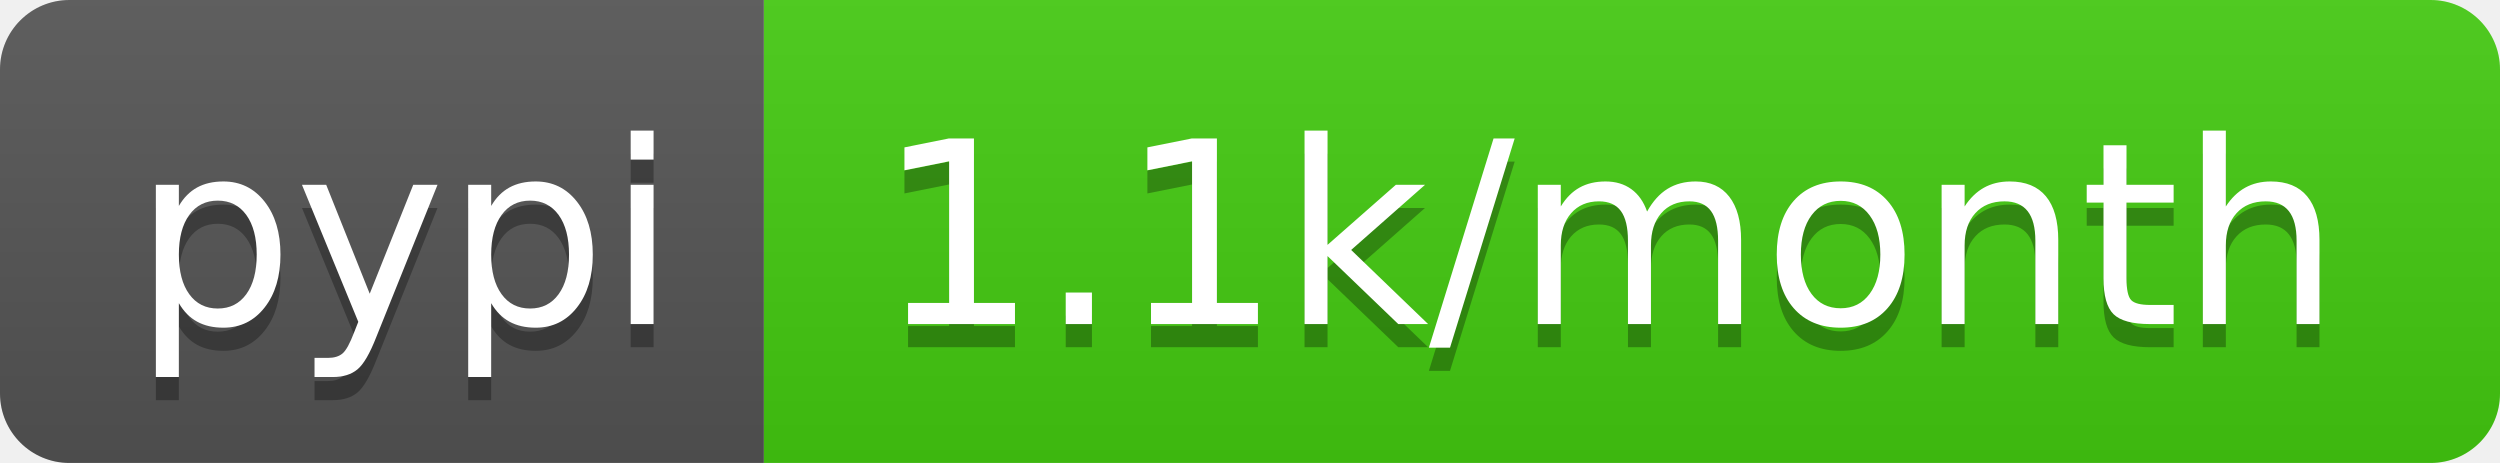
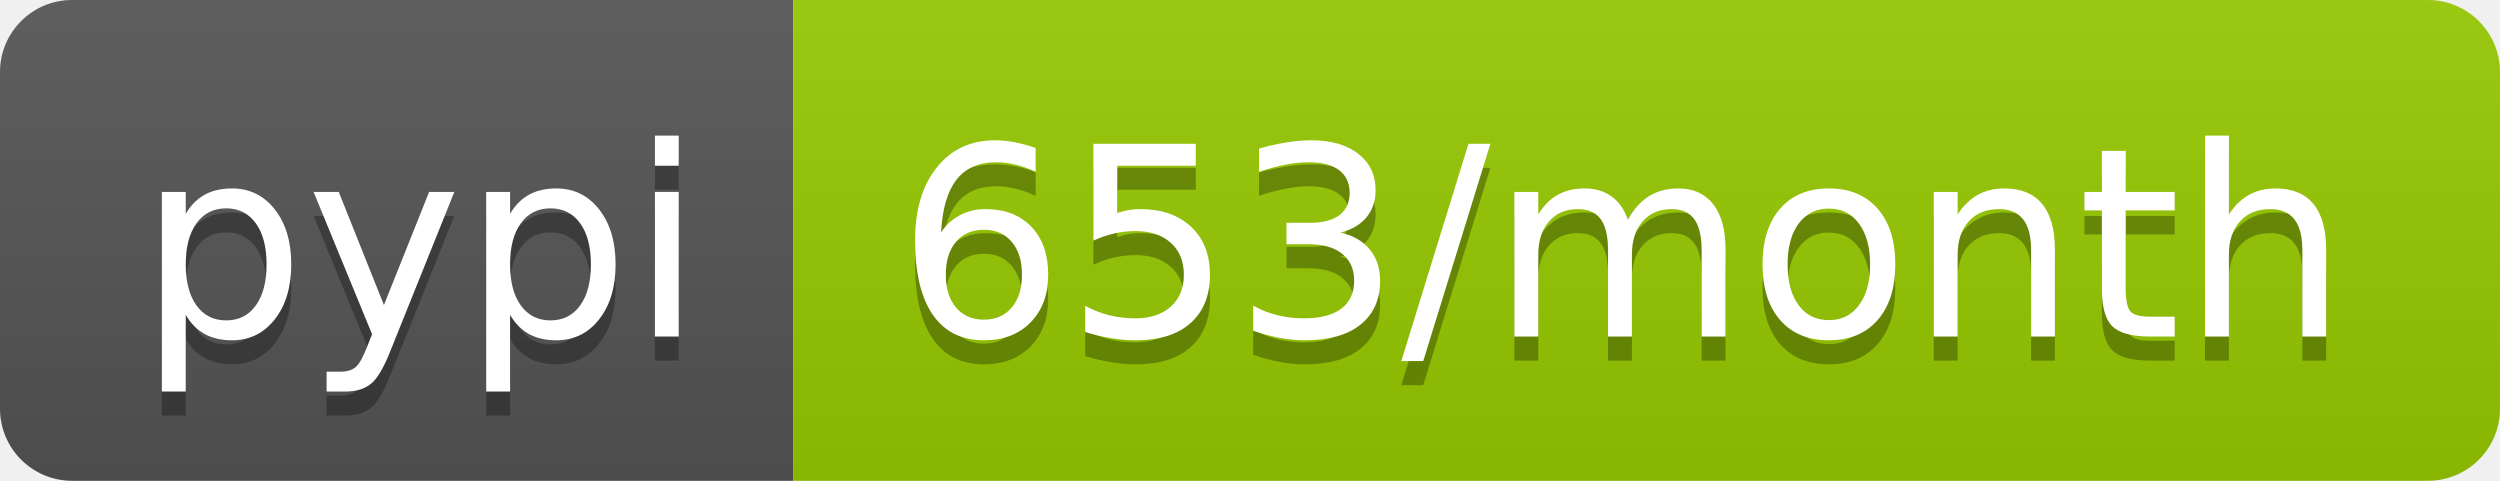
- <svg xmlns="http://www.w3.org/2000/svg" width="108" height="20" role="img" aria-label="pypi: 1.1k/month">
+ <svg xmlns="http://www.w3.org/2000/svg" width="104" height="20" role="img" aria-label="pypi: 653/month">
  <linearGradient id="s" x2="0" y2="100%">
    <stop offset="0" stop-color="#bbb" stop-opacity=".1" />
    <stop offset="1" stop-opacity=".1" />
  </linearGradient>
  <clipPath id="r">
-     <rect width="108" height="20" rx="3" fill="#fff" />
+     <rect width="104" height="20" rx="3" fill="#fff" />
  </clipPath>
  <g clip-path="url(#r)">
    <rect width="33" height="20" fill="#555" />
-     <rect x="33" width="75" height="20" fill="#4c1" />
-     <rect width="108" height="20" fill="url(#s)" />
+     <rect x="33" width="71" height="20" fill="#97ca00" />
+     <rect width="104" height="20" fill="url(#s)" />
  </g>
  <g fill="#fff" text-anchor="middle" font-family="Verdana,Geneva,DejaVu Sans,sans-serif" text-rendering="geometricPrecision" font-size="110">
    <text aria-hidden="true" x="175" y="150" fill="#010101" fill-opacity=".3" transform="scale(.1)" textLength="230">pypi</text>
    <text x="175" y="140" transform="scale(.1)" fill="#fff" textLength="230">pypi</text>
-     <text aria-hidden="true" x="695" y="150" fill="#010101" fill-opacity=".3" transform="scale(.1)" textLength="650">1.1k/month</text>
-     <text x="695" y="140" transform="scale(.1)" fill="#fff" textLength="650">1.1k/month</text>
+     <text aria-hidden="true" x="675" y="150" fill="#010101" fill-opacity=".3" transform="scale(.1)" textLength="610">653/month</text>
+     <text x="675" y="140" transform="scale(.1)" fill="#fff" textLength="610">653/month</text>
  </g>
</svg>
